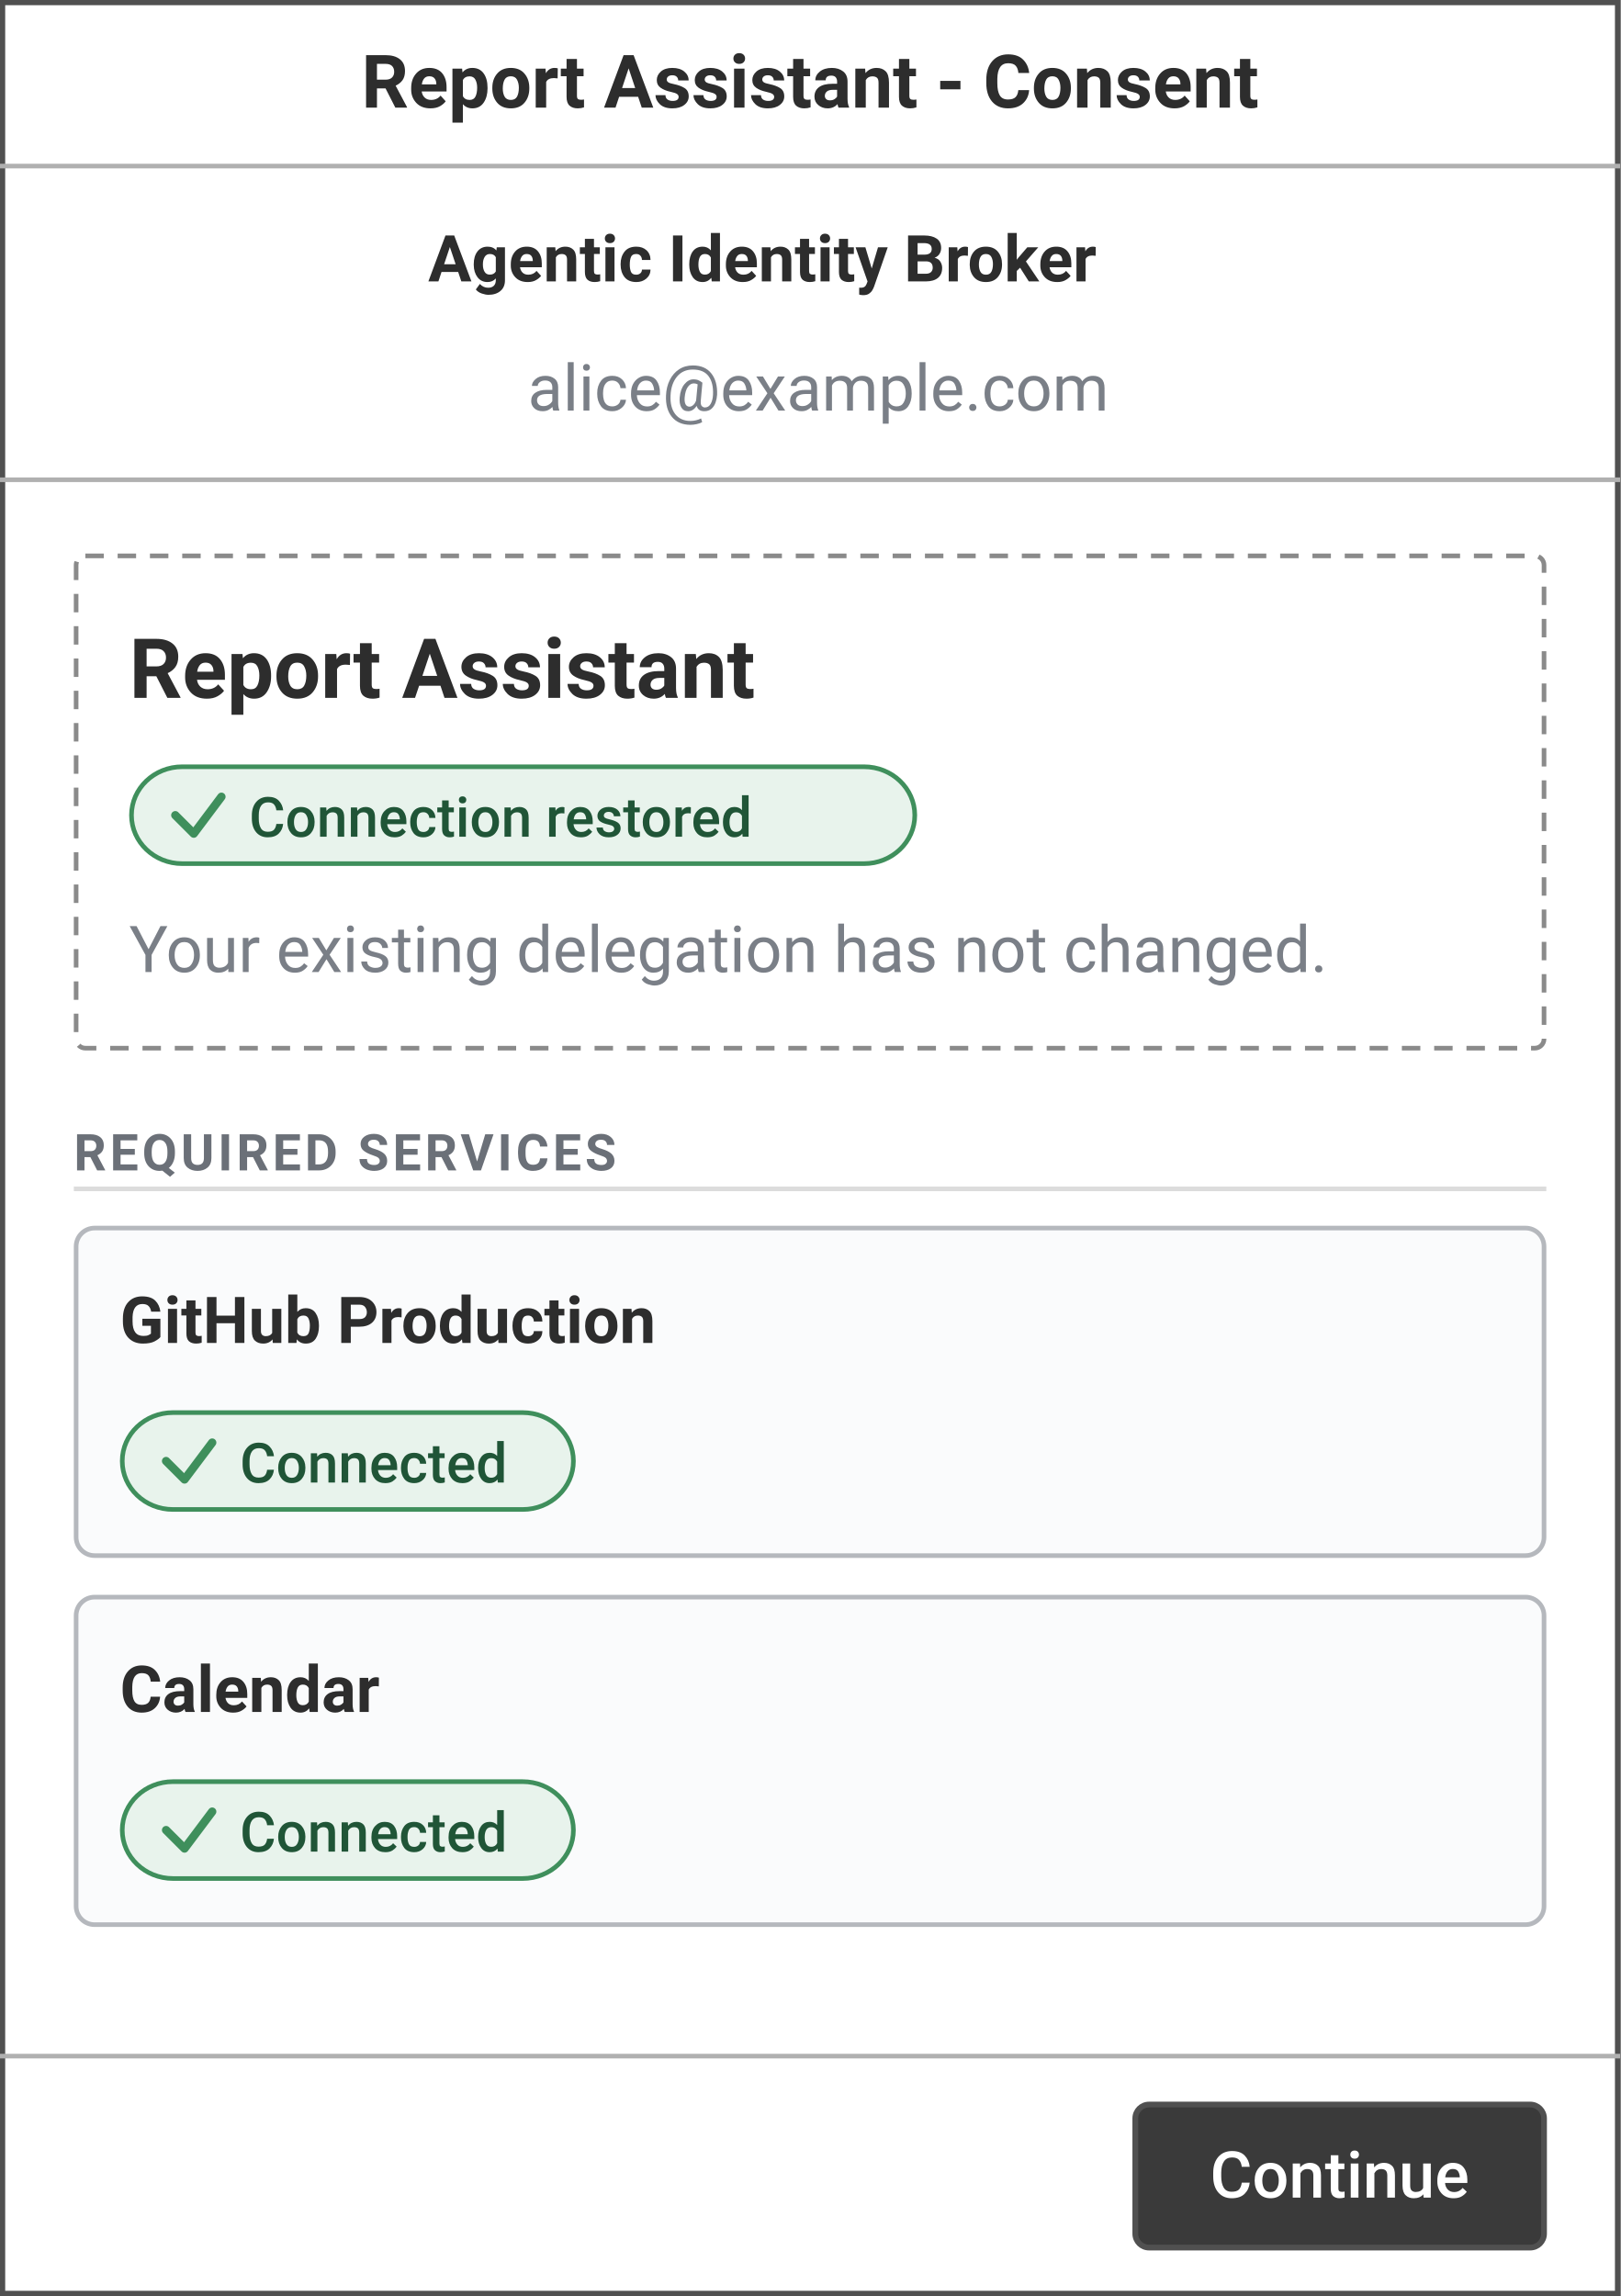
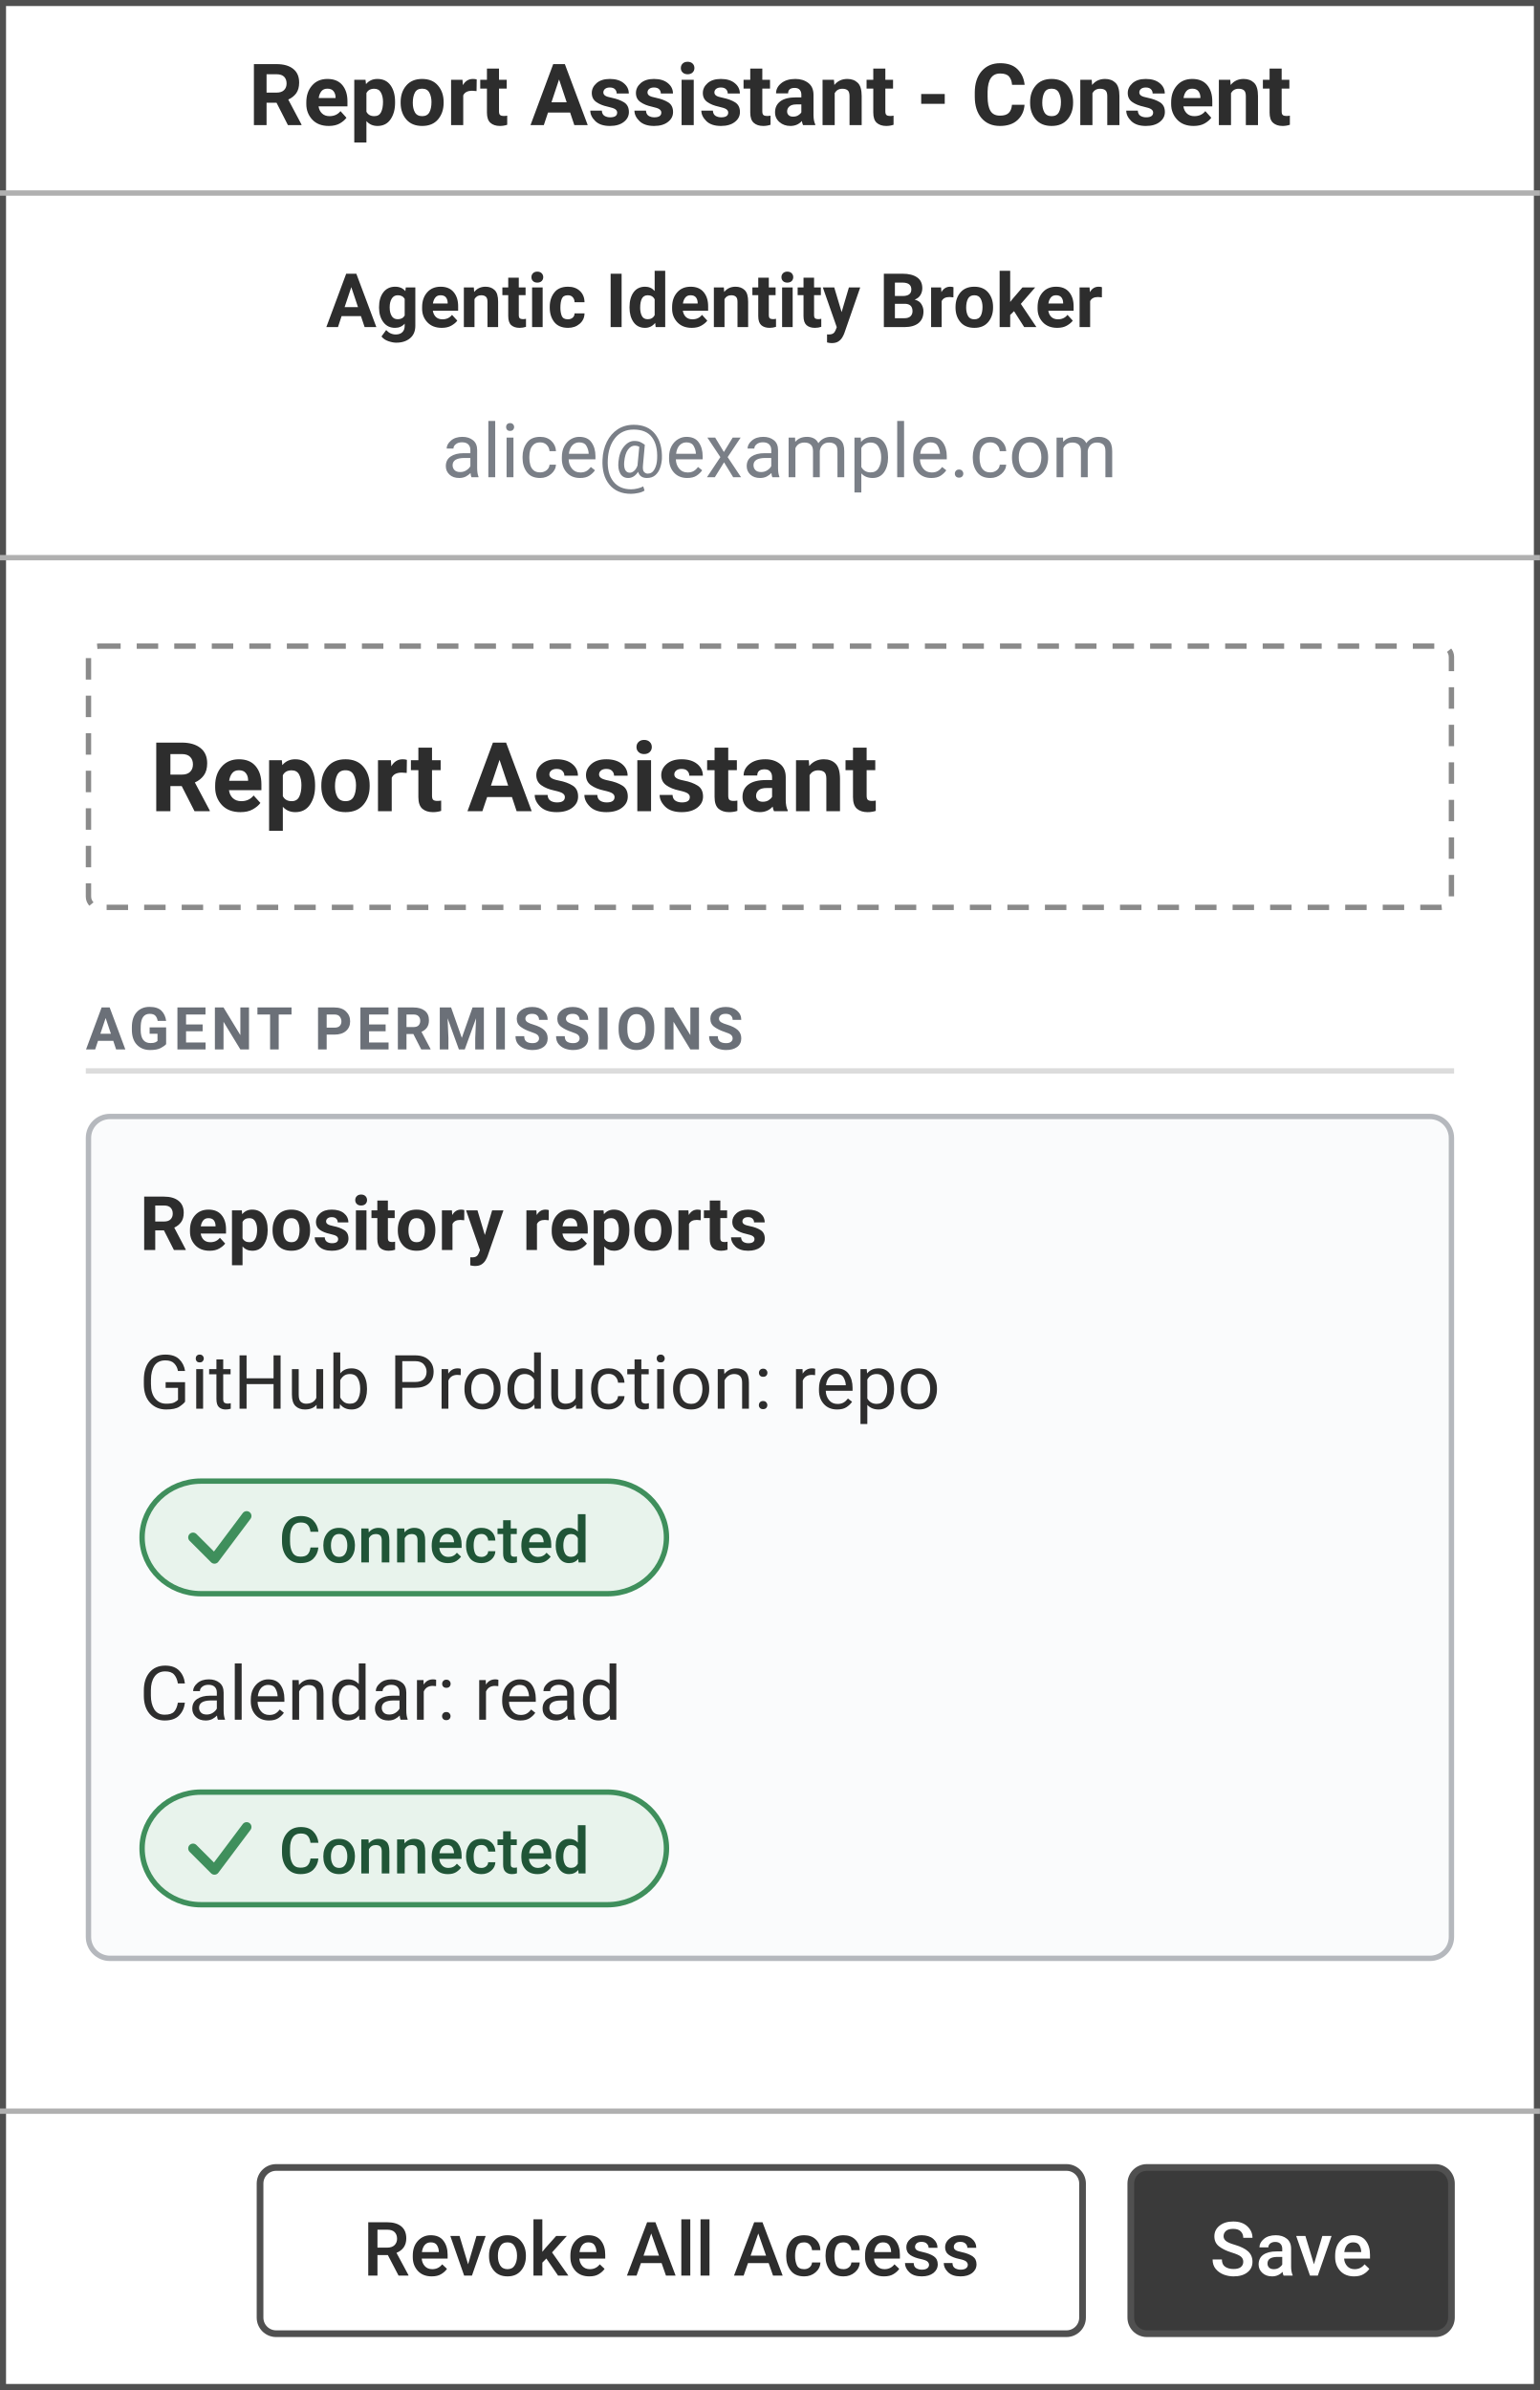
- <svg xmlns="http://www.w3.org/2000/svg" width="351.2" height="497.714" viewBox="0 0 351.2 497.714" font-family="system-ui, -apple-system, &quot;Segoe UI&quot;, Roboto, sans-serif" font-size="14" id="wireframes/journey-2-b-connected.svg">
-   <rect x="0" y="0" width="351.2" height="497.714" fill="#ffffff" />
-   <rect x="0.5" y="0.5" width="350.2" height="496.714" fill="none" stroke="#505050" stroke-width="1.25" />
-   <line x1="0" y1="36" x2="351.2" y2="36" stroke="#b0b0b0" stroke-width="1" />
-   <text x="175.6" y="23.333" text-anchor="middle" font-size="16" font-weight="600" fill="#2d2d2d">Report Assistant - Consent</text>
-   <line x1="0" y1="104" x2="351.2" y2="104" stroke="#b0b0b0" stroke-width="1" />
-   <text x="92.8" y="61" font-weight="700" fill="#2d2d2d">Agentic Identity Broker</text>
-   <text x="114.4" y="89" fill="#7a7f87">alice@example.com</text>
-   <rect x="16.5" y="120.5" width="318.2" height="106.714" fill="none" stroke="#8a8a8a" stroke-width="1" stroke-dasharray="4 3" rx="2" />
+ <svg xmlns="http://www.w3.org/2000/svg" width="287.2" height="445.714" viewBox="0 0 287.2 445.714" font-family="system-ui, -apple-system, &quot;Segoe UI&quot;, Roboto, sans-serif" font-size="14" id="wireframes/journey-2-b-connected.svg">
+   <rect x="0" y="0" width="287.2" height="445.714" fill="#ffffff" />
+   <rect x="0.5" y="0.5" width="286.2" height="444.714" fill="none" stroke="#505050" stroke-width="1.25" />
+   <line x1="0" y1="36" x2="287.2" y2="36" stroke="#b0b0b0" stroke-width="1" />
+   <text x="143.6" y="23.333" text-anchor="middle" font-size="16" font-weight="600" fill="#2d2d2d">Report Assistant - Consent</text>
+   <line x1="0" y1="104" x2="287.2" y2="104" stroke="#b0b0b0" stroke-width="1" />
+   <text x="60.8" y="61" font-weight="700" fill="#2d2d2d">Agentic Identity Broker</text>
+   <text x="82.4" y="89" fill="#7a7f87">alice@example.com</text>
+   <rect x="16.5" y="120.5" width="254.2" height="48.714" fill="none" stroke="#8a8a8a" stroke-width="1" stroke-dasharray="4 3" rx="2" />
  <text x="28" y="151.286" font-weight="700" font-size="18" fill="#2d2d2d">Report Assistant</text>
-   <rect x="28.5" y="166.214" width="169.8" height="21" rx="11" fill="#e8f3ec" stroke="#3f8f5c" stroke-width="1" />
-   <path d="M 38 176.714 L 42 180.714 L 48 172.714" fill="none" stroke="#3f8f5c" stroke-width="1.8" stroke-linecap="round" stroke-linejoin="round" />
-   <text x="54" y="181.381" font-size="12" font-weight="500" fill="#205537">Connection restored</text>
-   <text x="28" y="210.714" fill="#7a7f87">Your existing delegation has not changed.</text>
-   <text x="16" y="253.714" font-size="11" font-weight="700" letter-spacing="0.8" fill="#6b7078">REQUIRED SERVICES</text>
-   <line x1="16" y1="257.714" x2="335.2" y2="257.714" stroke="#c4c4c4" stroke-width="1" opacity="0.6" />
-   <rect x="16.5" y="266.214" width="318.2" height="71" fill="#fafbfc" stroke="#b5b8bd" stroke-width="1" rx="4" />
-   <text x="26" y="291.114" font-weight="600" fill="#2d2d2d">GitHub Production</text>
-   <rect x="26.5" y="306.214" width="97.8" height="21" rx="11" fill="#e8f3ec" stroke="#3f8f5c" stroke-width="1" />
-   <path d="M 36 316.714 L 40 320.714 L 46 312.714" fill="none" stroke="#3f8f5c" stroke-width="1.8" stroke-linecap="round" stroke-linejoin="round" />
-   <text x="52" y="321.381" font-size="12" font-weight="500" fill="#205537">Connected</text>
-   <rect x="16.5" y="346.214" width="318.2" height="71" fill="#fafbfc" stroke="#b5b8bd" stroke-width="1" rx="4" />
-   <text x="26" y="371.114" font-weight="600" fill="#2d2d2d">Calendar</text>
-   <rect x="26.5" y="386.214" width="97.8" height="21" rx="11" fill="#e8f3ec" stroke="#3f8f5c" stroke-width="1" />
-   <path d="M 36 396.714 L 40 400.714 L 46 392.714" fill="none" stroke="#3f8f5c" stroke-width="1.8" stroke-linecap="round" stroke-linejoin="round" />
-   <text x="52" y="401.381" font-size="12" font-weight="500" fill="#205537">Connected</text>
-   <line x1="0" y1="445.714" x2="351.2" y2="445.714" stroke="#b0b0b0" stroke-width="1" />
+   <text x="16" y="195.714" font-size="11" font-weight="700" letter-spacing="0.8" fill="#6b7078">AGENT PERMISSIONS</text>
+   <line x1="16" y1="199.714" x2="271.2" y2="199.714" stroke="#c4c4c4" stroke-width="1" opacity="0.6" />
+   <rect x="16.5" y="208.214" width="254.2" height="157" fill="#fafbfc" stroke="#b5b8bd" stroke-width="1" rx="4" />
+   <text x="26" y="233.114" font-weight="600" fill="#2d2d2d">Repository reports</text>
+   <text x="26" y="262.714" fill="#2d2d2d">GitHub Production: repo</text>
+   <rect x="26.5" y="276.214" width="97.8" height="21" rx="11" fill="#e8f3ec" stroke="#3f8f5c" stroke-width="1" />
+   <path d="M 36 286.714 L 40 290.714 L 46 282.714" fill="none" stroke="#3f8f5c" stroke-width="1.8" stroke-linecap="round" stroke-linejoin="round" />
+   <text x="52" y="291.381" font-size="12" font-weight="500" fill="#205537">Connected</text>
+   <text x="26" y="320.714" fill="#2d2d2d">Calendar: read</text>
+   <rect x="26.5" y="334.214" width="97.8" height="21" rx="11" fill="#e8f3ec" stroke="#3f8f5c" stroke-width="1" />
+   <path d="M 36 344.714 L 40 348.714 L 46 340.714" fill="none" stroke="#3f8f5c" stroke-width="1.8" stroke-linecap="round" stroke-linejoin="round" />
+   <text x="52" y="349.381" font-size="12" font-weight="500" fill="#205537">Connected</text>
+   <line x1="0" y1="393.714" x2="287.2" y2="393.714" stroke="#b0b0b0" stroke-width="1" />
  <g opacity="1">
-     <rect x="246.1" y="456.214" width="88.6" height="31" fill="#3a3a3a" stroke="#505050" stroke-width="1.25" rx="3" />
-     <text x="290.4" y="476.381" text-anchor="middle" font-weight="500" fill="#ffffff">Continue</text>
+     <rect x="48.5" y="404.214" width="153.4" height="31" fill="#ffffff" stroke="#505050" stroke-width="1.25" rx="3" />
+     <text x="125.2" y="424.381" text-anchor="middle" font-weight="500" fill="#2d2d2d">Revoke All Access</text>
+   </g>
+   <g opacity="1">
+     <rect x="210.9" y="404.214" width="59.8" height="31" fill="#3a3a3a" stroke="#505050" stroke-width="1.25" rx="3" />
+     <text x="240.8" y="424.381" text-anchor="middle" font-weight="500" fill="#ffffff">Save</text>
  </g>
</svg>
